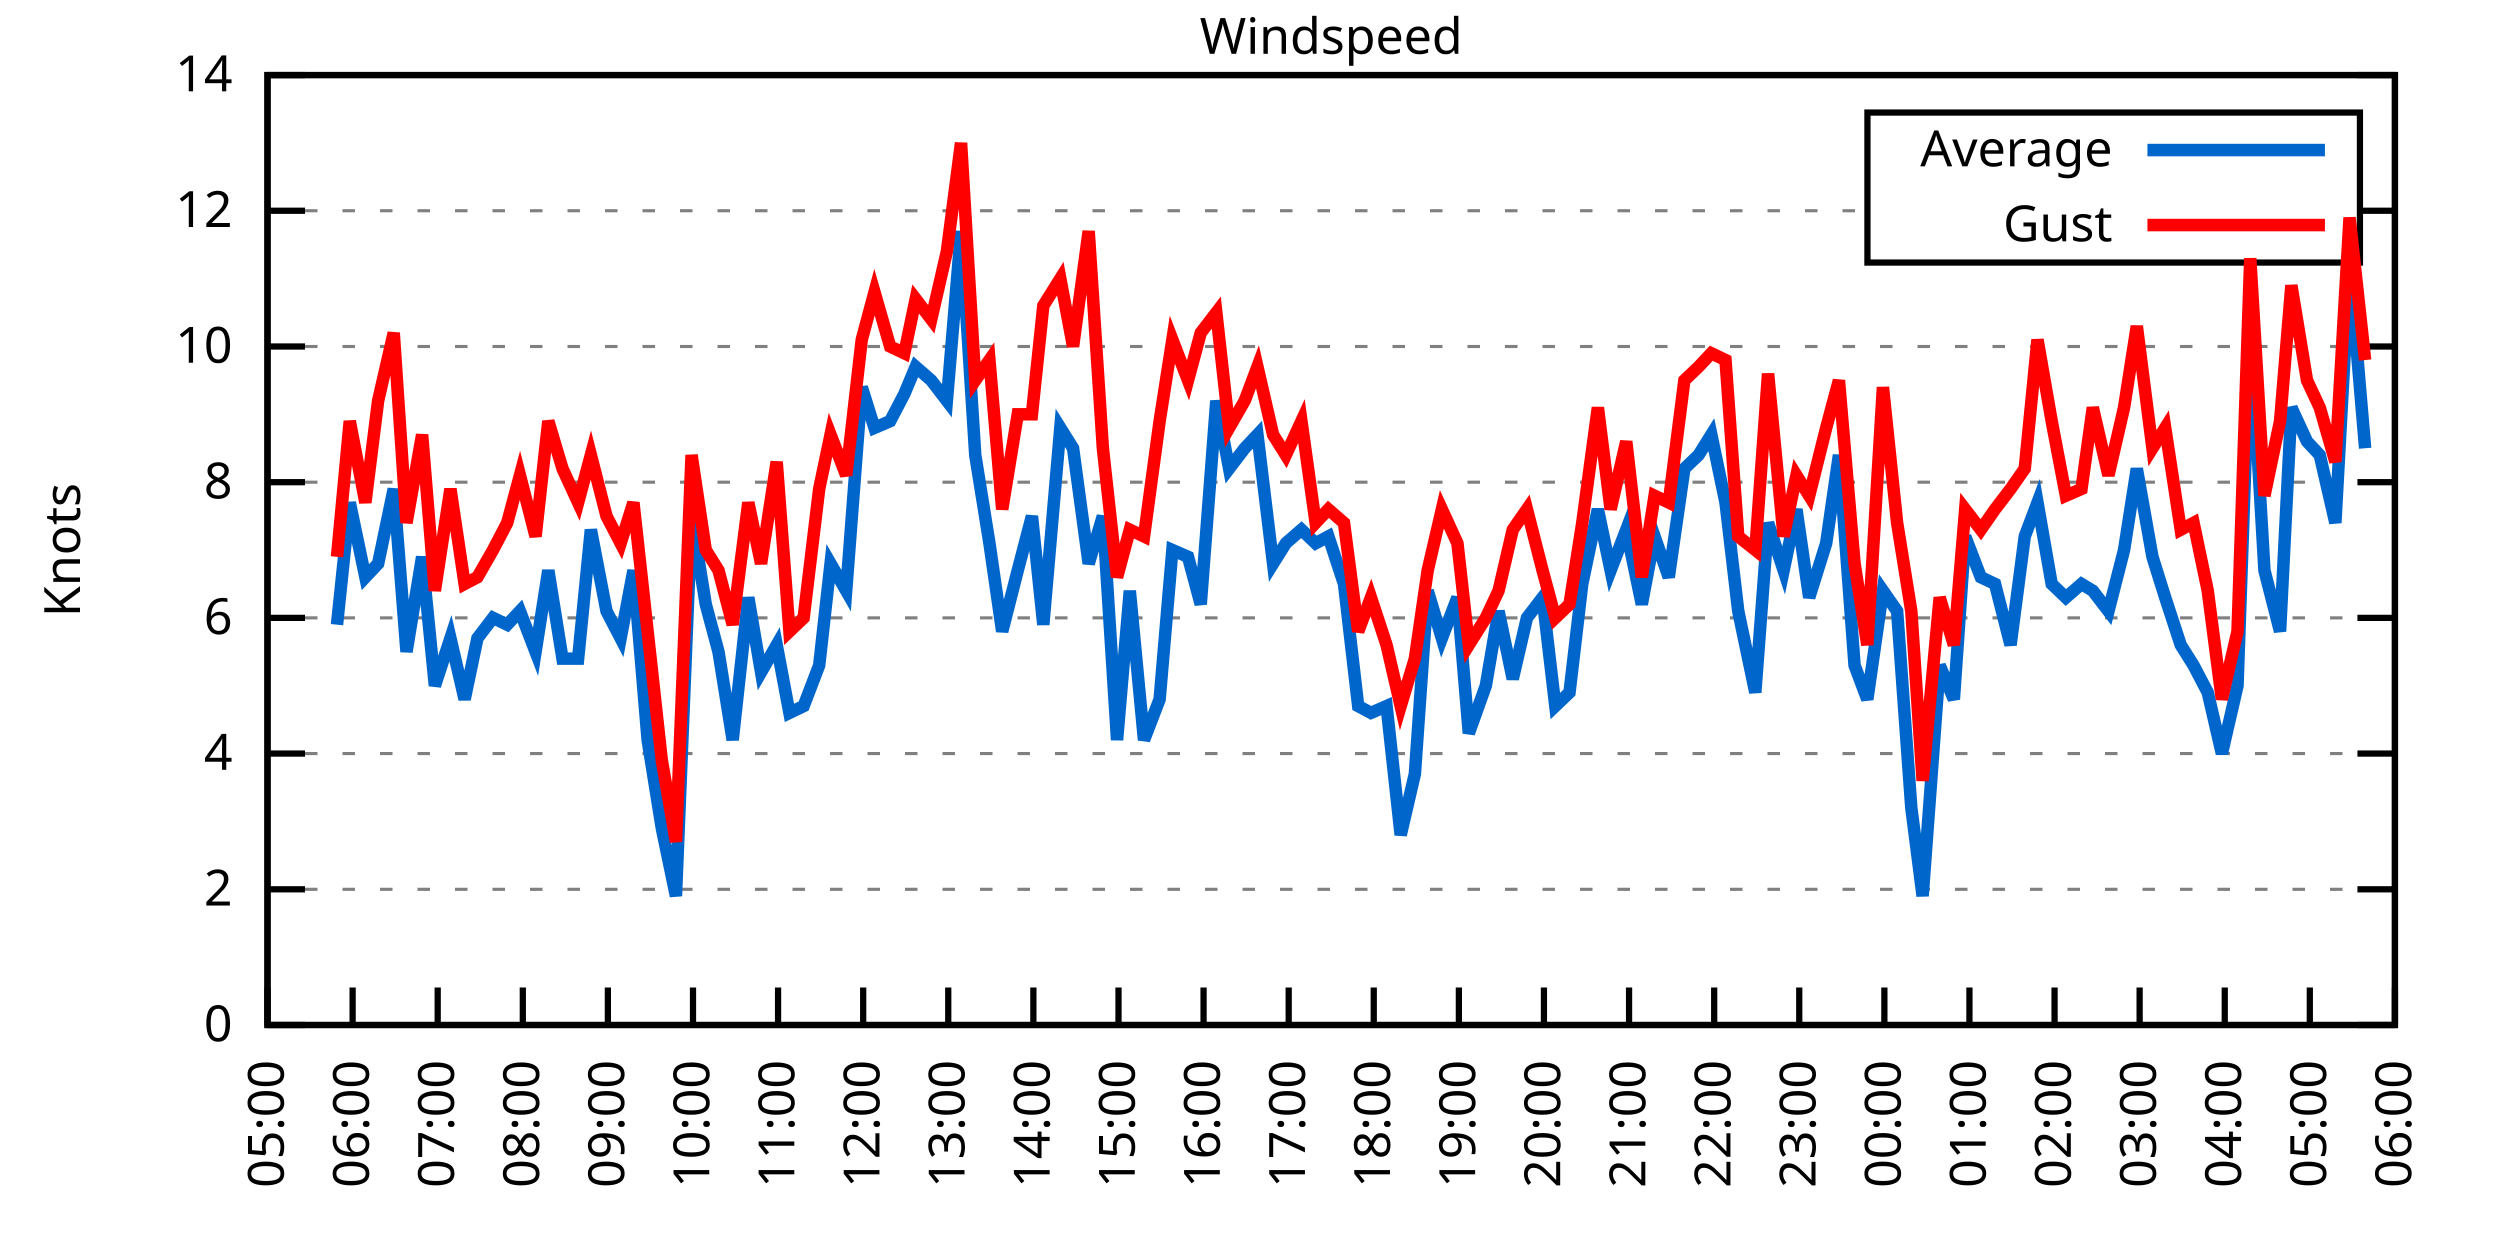
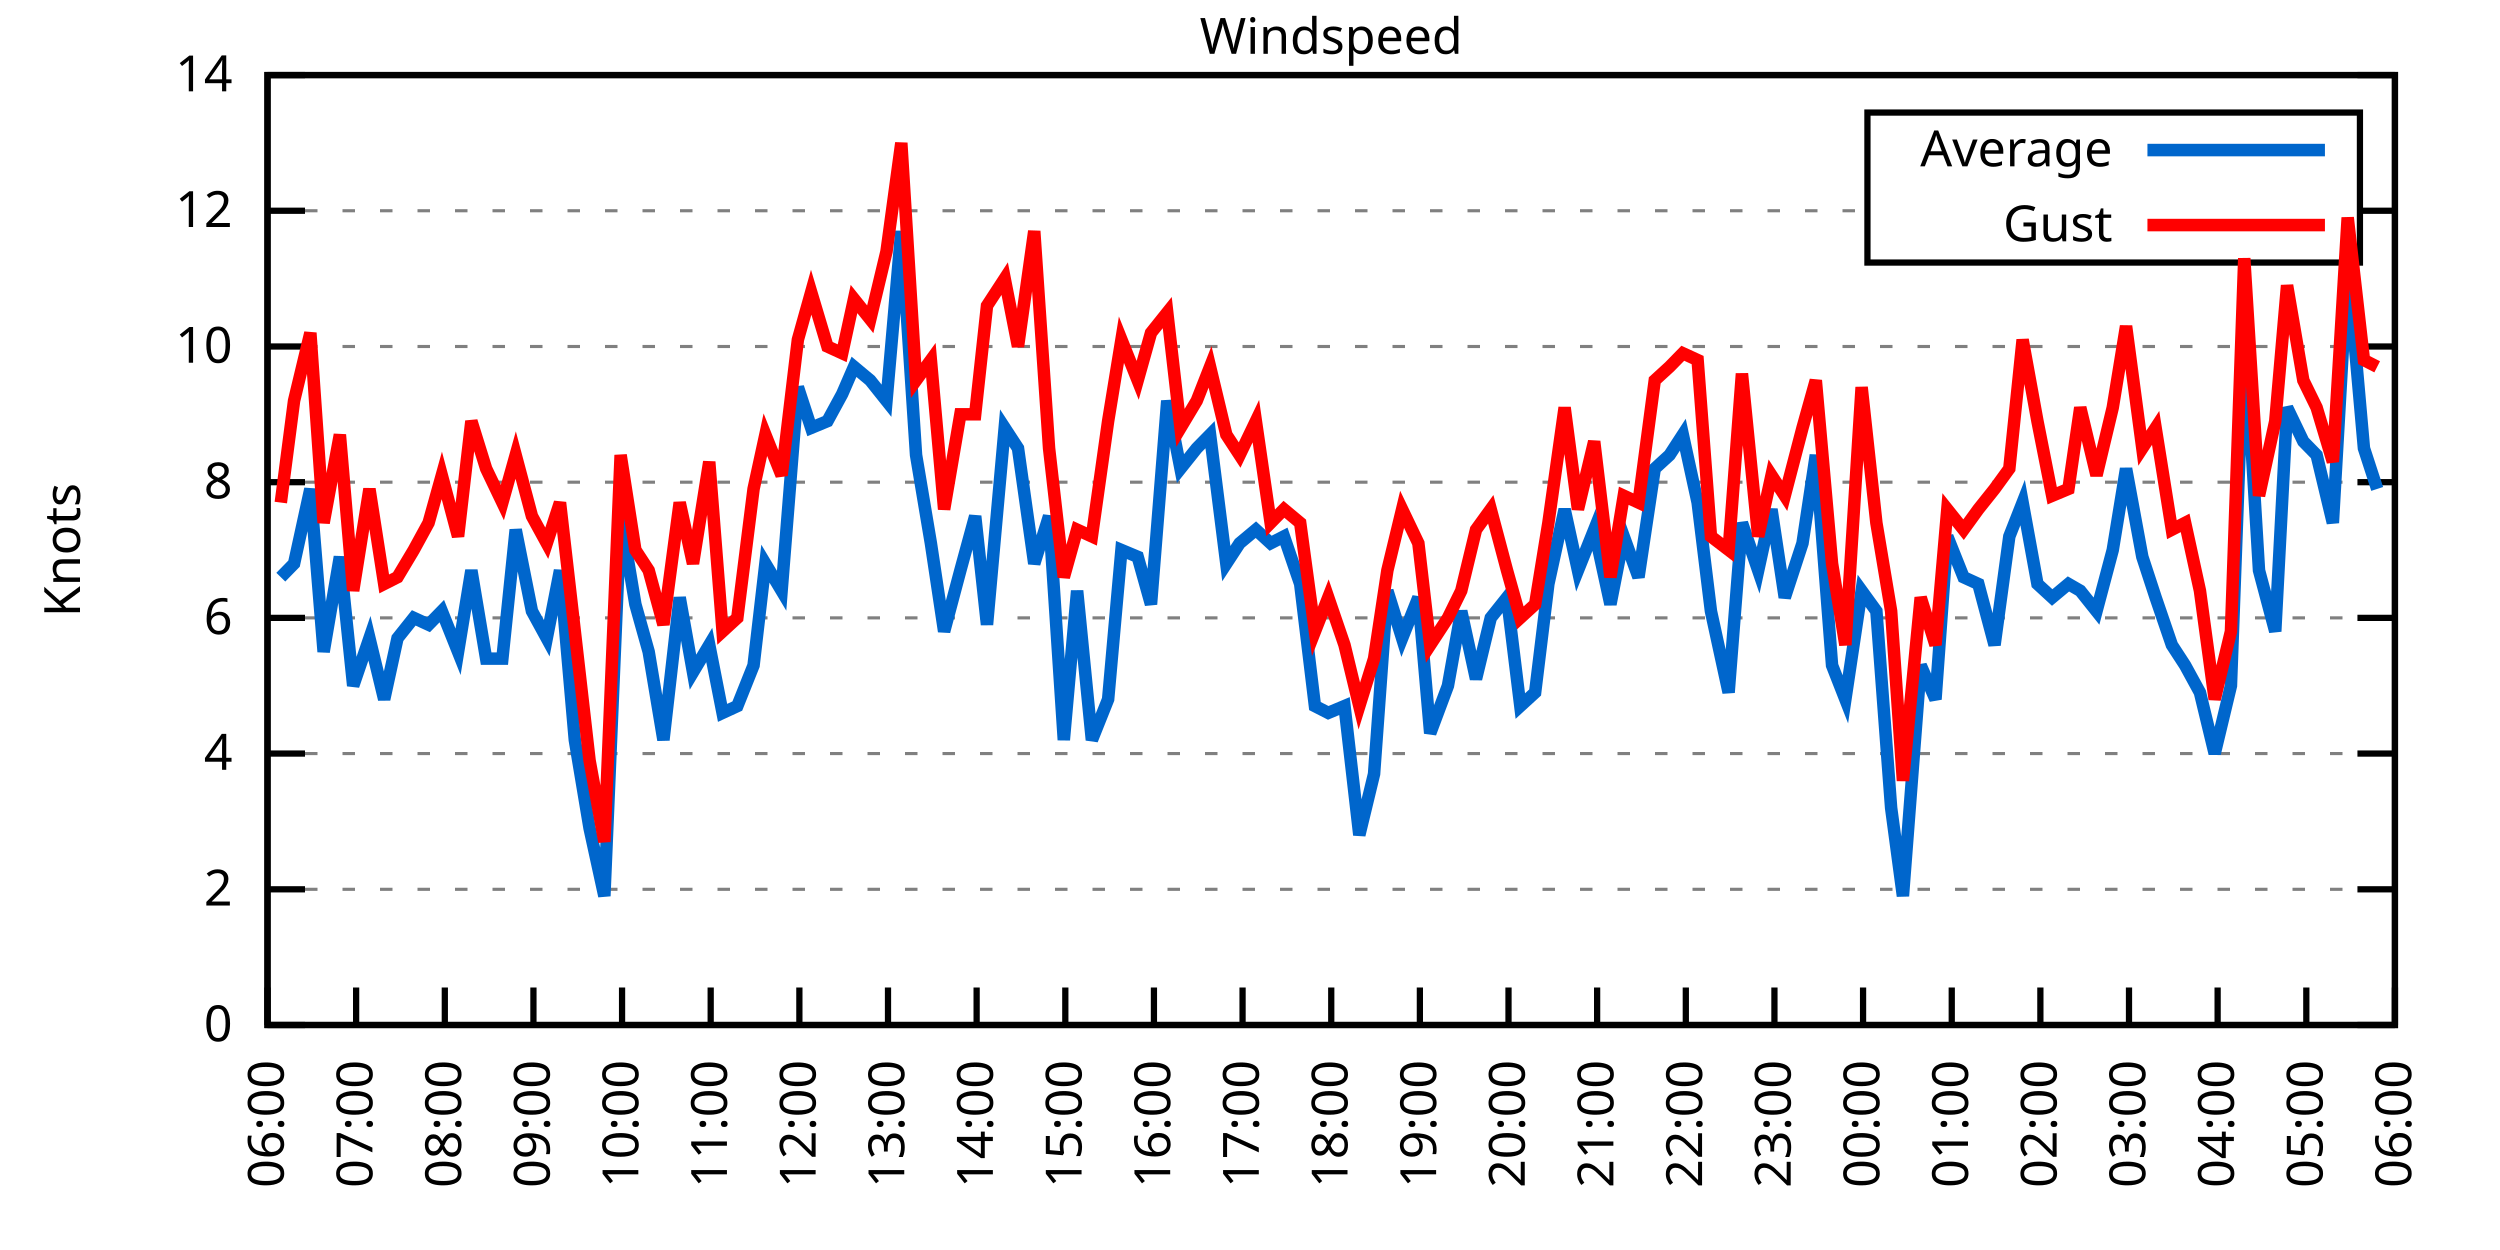
<svg xmlns="http://www.w3.org/2000/svg" xmlns:xlink="http://www.w3.org/1999/xlink" width="400" height="200" viewBox="0 0 400 200">
  <g id="gnuplot_canvas">
    <rect x="0" y="0" width="400" height="200" fill="none" />
    <defs>
      <circle id="gpDot" r="0.5" stroke-width="0.5" stroke="currentColor" />
      <path id="gpPt0" stroke-width="0.333" stroke="currentColor" d="M-1,0 h2 M0,-1 v2" />
      <path id="gpPt1" stroke-width="0.333" stroke="currentColor" d="M-1,-1 L1,1 M1,-1 L-1,1" />
      <path id="gpPt2" stroke-width="0.333" stroke="currentColor" d="M-1,0 L1,0 M0,-1 L0,1 M-1,-1 L1,1 M-1,1 L1,-1" />
      <rect id="gpPt3" stroke-width="0.333" stroke="currentColor" x="-1" y="-1" width="2" height="2" />
      <rect id="gpPt4" stroke-width="0.333" stroke="currentColor" fill="currentColor" x="-1" y="-1" width="2" height="2" />
      <circle id="gpPt5" stroke-width="0.333" stroke="currentColor" cx="0" cy="0" r="1" />
      <use xlink:href="#gpPt5" id="gpPt6" fill="currentColor" stroke="none" />
      <path id="gpPt7" stroke-width="0.333" stroke="currentColor" d="M0,-1.33 L-1.33,0.67 L1.33,0.67 z" />
      <use xlink:href="#gpPt7" id="gpPt8" fill="currentColor" stroke="none" />
      <use xlink:href="#gpPt7" id="gpPt9" stroke="currentColor" transform="rotate(180)" />
      <use xlink:href="#gpPt9" id="gpPt10" fill="currentColor" stroke="none" />
      <use xlink:href="#gpPt3" id="gpPt11" stroke="currentColor" transform="rotate(45)" />
      <use xlink:href="#gpPt11" id="gpPt12" fill="currentColor" stroke="none" />
      <path id="gpPt13" stroke-width="0.333" stroke="currentColor" d="M0,1.330 L1.265,0.411 L0.782,-1.067 L-0.782,-1.076 L-1.265,0.411 z" />
      <use xlink:href="#gpPt13" id="gpPt14" fill="currentColor" stroke="none" />
      <filter id="textbox" filterUnits="objectBoundingBox" x="0" y="0" height="1" width="1">
        <feFlood flood-color="white" flood-opacity="1" result="bgnd" />
        <feComposite in="SourceGraphic" in2="bgnd" operator="atop" />
      </filter>
      <filter id="greybox" filterUnits="objectBoundingBox" x="0" y="0" height="1" width="1">
        <feFlood flood-color="lightgrey" flood-opacity="1" result="grey" />
        <feComposite in="SourceGraphic" in2="grey" operator="atop" />
      </filter>
    </defs>
    <g fill="none" color="white" stroke="currentColor" stroke-width="1.00" stroke-linecap="butt" stroke-linejoin="miter">
</g>
    <g fill="none" color="black" stroke="currentColor" stroke-width="1.00" stroke-linecap="butt" stroke-linejoin="miter">
      <g stroke="none" shape-rendering="crispEdges">
        <polygon fill="rgb(255, 255, 255)" points="42.80,164.00 383.18,164.00 383.18,12.02 42.80,12.02 " />
      </g>
    </g>
    <g fill="none" color="black" stroke="currentColor" stroke-width="1.00" stroke-linecap="butt" stroke-linejoin="miter">
</g>
    <g fill="none" color="black" stroke="black" stroke-width="0.50" stroke-linecap="butt" stroke-linejoin="miter">
</g>
    <g fill="none" color="gray" stroke="currentColor" stroke-width="0.50" stroke-linecap="butt" stroke-linejoin="miter">
      <path stroke="gray" stroke-dasharray="2,4" class="gridline" d="M42.80,164.00 L383.19,164.00  " />
    </g>
    <g fill="none" color="gray" stroke="gray" stroke-width="1.00" stroke-linecap="butt" stroke-linejoin="miter">
</g>
    <g fill="none" color="black" stroke="currentColor" stroke-width="1.00" stroke-linecap="butt" stroke-linejoin="miter">
      <path stroke="black" d="M42.80,164.00 L48.80,164.00 M383.19,164.00 L377.19,164.00  " />
      <g transform="translate(37.20,166.60)" stroke="none" fill="black" font-family="Sans" font-size="8.00" text-anchor="end">
        <text>
          <tspan font-family="Sans"> 0</tspan>
        </text>
      </g>
    </g>
    <g fill="none" color="black" stroke="currentColor" stroke-width="1.00" stroke-linecap="butt" stroke-linejoin="miter">
</g>
    <g fill="none" color="black" stroke="black" stroke-width="0.50" stroke-linecap="butt" stroke-linejoin="miter">
</g>
    <g fill="none" color="gray" stroke="currentColor" stroke-width="0.50" stroke-linecap="butt" stroke-linejoin="miter">
      <path stroke="gray" stroke-dasharray="2,4" class="gridline" d="M42.80,142.29 L383.19,142.29  " />
    </g>
    <g fill="none" color="gray" stroke="gray" stroke-width="1.00" stroke-linecap="butt" stroke-linejoin="miter">
</g>
    <g fill="none" color="black" stroke="currentColor" stroke-width="1.00" stroke-linecap="butt" stroke-linejoin="miter">
      <path stroke="black" d="M42.80,142.29 L48.80,142.29 M383.19,142.29 L377.19,142.29  " />
      <g transform="translate(37.20,144.89)" stroke="none" fill="black" font-family="Sans" font-size="8.00" text-anchor="end">
        <text>
          <tspan font-family="Sans"> 2</tspan>
        </text>
      </g>
    </g>
    <g fill="none" color="black" stroke="currentColor" stroke-width="1.00" stroke-linecap="butt" stroke-linejoin="miter">
</g>
    <g fill="none" color="black" stroke="black" stroke-width="0.50" stroke-linecap="butt" stroke-linejoin="miter">
</g>
    <g fill="none" color="gray" stroke="currentColor" stroke-width="0.50" stroke-linecap="butt" stroke-linejoin="miter">
      <path stroke="gray" stroke-dasharray="2,4" class="gridline" d="M42.80,120.57 L383.19,120.57  " />
    </g>
    <g fill="none" color="gray" stroke="gray" stroke-width="1.00" stroke-linecap="butt" stroke-linejoin="miter">
</g>
    <g fill="none" color="black" stroke="currentColor" stroke-width="1.00" stroke-linecap="butt" stroke-linejoin="miter">
      <path stroke="black" d="M42.80,120.57 L48.80,120.57 M383.19,120.57 L377.19,120.57  " />
      <g transform="translate(37.20,123.17)" stroke="none" fill="black" font-family="Sans" font-size="8.00" text-anchor="end">
        <text>
          <tspan font-family="Sans"> 4</tspan>
        </text>
      </g>
    </g>
    <g fill="none" color="black" stroke="currentColor" stroke-width="1.00" stroke-linecap="butt" stroke-linejoin="miter">
</g>
    <g fill="none" color="black" stroke="black" stroke-width="0.50" stroke-linecap="butt" stroke-linejoin="miter">
</g>
    <g fill="none" color="gray" stroke="currentColor" stroke-width="0.50" stroke-linecap="butt" stroke-linejoin="miter">
      <path stroke="gray" stroke-dasharray="2,4" class="gridline" d="M42.80,98.86 L383.19,98.86  " />
    </g>
    <g fill="none" color="gray" stroke="gray" stroke-width="1.00" stroke-linecap="butt" stroke-linejoin="miter">
</g>
    <g fill="none" color="black" stroke="currentColor" stroke-width="1.00" stroke-linecap="butt" stroke-linejoin="miter">
      <path stroke="black" d="M42.80,98.86 L48.80,98.86 M383.19,98.86 L377.19,98.86  " />
      <g transform="translate(37.20,101.46)" stroke="none" fill="black" font-family="Sans" font-size="8.00" text-anchor="end">
        <text>
          <tspan font-family="Sans"> 6</tspan>
        </text>
      </g>
    </g>
    <g fill="none" color="black" stroke="currentColor" stroke-width="1.00" stroke-linecap="butt" stroke-linejoin="miter">
</g>
    <g fill="none" color="black" stroke="black" stroke-width="0.50" stroke-linecap="butt" stroke-linejoin="miter">
</g>
    <g fill="none" color="gray" stroke="currentColor" stroke-width="0.50" stroke-linecap="butt" stroke-linejoin="miter">
      <path stroke="gray" stroke-dasharray="2,4" class="gridline" d="M42.80,77.15 L383.19,77.15  " />
    </g>
    <g fill="none" color="gray" stroke="gray" stroke-width="1.00" stroke-linecap="butt" stroke-linejoin="miter">
</g>
    <g fill="none" color="black" stroke="currentColor" stroke-width="1.00" stroke-linecap="butt" stroke-linejoin="miter">
      <path stroke="black" d="M42.80,77.15 L48.80,77.15 M383.19,77.15 L377.19,77.15  " />
      <g transform="translate(37.20,79.75)" stroke="none" fill="black" font-family="Sans" font-size="8.00" text-anchor="end">
        <text>
          <tspan font-family="Sans"> 8</tspan>
        </text>
      </g>
    </g>
    <g fill="none" color="black" stroke="currentColor" stroke-width="1.00" stroke-linecap="butt" stroke-linejoin="miter">
</g>
    <g fill="none" color="black" stroke="black" stroke-width="0.50" stroke-linecap="butt" stroke-linejoin="miter">
</g>
    <g fill="none" color="gray" stroke="currentColor" stroke-width="0.50" stroke-linecap="butt" stroke-linejoin="miter">
      <path stroke="gray" stroke-dasharray="2,4" class="gridline" d="M42.80,55.44 L383.19,55.44  " />
    </g>
    <g fill="none" color="gray" stroke="gray" stroke-width="1.00" stroke-linecap="butt" stroke-linejoin="miter">
</g>
    <g fill="none" color="black" stroke="currentColor" stroke-width="1.00" stroke-linecap="butt" stroke-linejoin="miter">
      <path stroke="black" d="M42.80,55.44 L48.80,55.44 M383.19,55.44 L377.19,55.44  " />
      <g transform="translate(37.20,58.04)" stroke="none" fill="black" font-family="Sans" font-size="8.00" text-anchor="end">
        <text>
          <tspan font-family="Sans"> 10</tspan>
        </text>
      </g>
    </g>
    <g fill="none" color="black" stroke="currentColor" stroke-width="1.00" stroke-linecap="butt" stroke-linejoin="miter">
</g>
    <g fill="none" color="black" stroke="black" stroke-width="0.50" stroke-linecap="butt" stroke-linejoin="miter">
</g>
    <g fill="none" color="gray" stroke="currentColor" stroke-width="0.50" stroke-linecap="butt" stroke-linejoin="miter">
      <path stroke="gray" stroke-dasharray="2,4" class="gridline" d="M42.80,33.72 L298.79,33.72 M377.59,33.72 L383.19,33.72  " />
    </g>
    <g fill="none" color="gray" stroke="gray" stroke-width="1.00" stroke-linecap="butt" stroke-linejoin="miter">
</g>
    <g fill="none" color="black" stroke="currentColor" stroke-width="1.00" stroke-linecap="butt" stroke-linejoin="miter">
      <path stroke="black" d="M42.80,33.72 L48.80,33.72 M383.19,33.72 L377.19,33.72  " />
      <g transform="translate(37.20,36.32)" stroke="none" fill="black" font-family="Sans" font-size="8.00" text-anchor="end">
        <text>
          <tspan font-family="Sans"> 12</tspan>
        </text>
      </g>
    </g>
    <g fill="none" color="black" stroke="currentColor" stroke-width="1.00" stroke-linecap="butt" stroke-linejoin="miter">
</g>
    <g fill="none" color="black" stroke="black" stroke-width="0.50" stroke-linecap="butt" stroke-linejoin="miter">
</g>
    <g fill="none" color="gray" stroke="currentColor" stroke-width="0.50" stroke-linecap="butt" stroke-linejoin="miter">
      <path stroke="gray" stroke-dasharray="2,4" class="gridline" d="M42.80,12.01 L383.19,12.01  " />
    </g>
    <g fill="none" color="gray" stroke="gray" stroke-width="1.00" stroke-linecap="butt" stroke-linejoin="miter">
</g>
    <g fill="none" color="black" stroke="currentColor" stroke-width="1.00" stroke-linecap="butt" stroke-linejoin="miter">
      <path stroke="black" d="M42.80,12.01 L48.80,12.01 M383.19,12.01 L377.19,12.01  " />
      <g transform="translate(37.20,14.61)" stroke="none" fill="black" font-family="Sans" font-size="8.00" text-anchor="end">
        <text>
          <tspan font-family="Sans"> 14</tspan>
        </text>
      </g>
    </g>
    <g fill="none" color="black" stroke="currentColor" stroke-width="1.00" stroke-linecap="butt" stroke-linejoin="miter">
      <path stroke="black" d="M42.80,164.00 L42.80,158.00  " />
      <g transform="translate(45.40,169.60) rotate(270.00)" stroke="none" fill="black" font-family="Sans" font-size="8.00" text-anchor="end">
        <text>
-           <tspan font-family="Sans">05:00</tspan>
-         </text>
-       </g>
-     </g>
-     <g fill="none" color="black" stroke="currentColor" stroke-width="1.00" stroke-linecap="butt" stroke-linejoin="miter">
-       <path stroke="black" d="M56.42,164.00 L56.42,158.00  " />
-       <g transform="translate(59.02,169.60) rotate(270.00)" stroke="none" fill="black" font-family="Sans" font-size="8.00" text-anchor="end">
-         <text>
          <tspan font-family="Sans">06:00</tspan>
        </text>
      </g>
    </g>
    <g fill="none" color="black" stroke="currentColor" stroke-width="1.00" stroke-linecap="butt" stroke-linejoin="miter">
-       <path stroke="black" d="M70.03,164.00 L70.03,158.00  " />
-       <g transform="translate(72.63,169.60) rotate(270.00)" stroke="none" fill="black" font-family="Sans" font-size="8.00" text-anchor="end">
+       <path stroke="black" d="M56.98,164.00 L56.98,158.00  " />
+       <g transform="translate(59.58,169.60) rotate(270.00)" stroke="none" fill="black" font-family="Sans" font-size="8.00" text-anchor="end">
        <text>
          <tspan font-family="Sans">07:00</tspan>
        </text>
      </g>
    </g>
    <g fill="none" color="black" stroke="currentColor" stroke-width="1.00" stroke-linecap="butt" stroke-linejoin="miter">
-       <path stroke="black" d="M83.65,164.00 L83.65,158.00  " />
-       <g transform="translate(86.25,169.60) rotate(270.00)" stroke="none" fill="black" font-family="Sans" font-size="8.00" text-anchor="end">
+       <path stroke="black" d="M71.17,164.00 L71.17,158.00  " />
+       <g transform="translate(73.77,169.60) rotate(270.00)" stroke="none" fill="black" font-family="Sans" font-size="8.00" text-anchor="end">
        <text>
          <tspan font-family="Sans">08:00</tspan>
        </text>
      </g>
    </g>
    <g fill="none" color="black" stroke="currentColor" stroke-width="1.00" stroke-linecap="butt" stroke-linejoin="miter">
-       <path stroke="black" d="M97.26,164.00 L97.26,158.00  " />
-       <g transform="translate(99.86,169.60) rotate(270.00)" stroke="none" fill="black" font-family="Sans" font-size="8.00" text-anchor="end">
+       <path stroke="black" d="M85.35,164.00 L85.35,158.00  " />
+       <g transform="translate(87.95,169.60) rotate(270.00)" stroke="none" fill="black" font-family="Sans" font-size="8.00" text-anchor="end">
        <text>
          <tspan font-family="Sans">09:00</tspan>
        </text>
      </g>
    </g>
    <g fill="none" color="black" stroke="currentColor" stroke-width="1.00" stroke-linecap="butt" stroke-linejoin="miter">
-       <path stroke="black" d="M110.88,164.00 L110.88,158.00  " />
-       <g transform="translate(113.48,169.60) rotate(270.00)" stroke="none" fill="black" font-family="Sans" font-size="8.00" text-anchor="end">
+       <path stroke="black" d="M99.53,164.00 L99.53,158.00  " />
+       <g transform="translate(102.13,169.60) rotate(270.00)" stroke="none" fill="black" font-family="Sans" font-size="8.00" text-anchor="end">
        <text>
          <tspan font-family="Sans">10:00</tspan>
        </text>
      </g>
    </g>
    <g fill="none" color="black" stroke="currentColor" stroke-width="1.00" stroke-linecap="butt" stroke-linejoin="miter">
-       <path stroke="black" d="M124.49,164.00 L124.49,158.00  " />
-       <g transform="translate(127.09,169.60) rotate(270.00)" stroke="none" fill="black" font-family="Sans" font-size="8.00" text-anchor="end">
+       <path stroke="black" d="M113.71,164.00 L113.71,158.00  " />
+       <g transform="translate(116.31,169.60) rotate(270.00)" stroke="none" fill="black" font-family="Sans" font-size="8.00" text-anchor="end">
        <text>
          <tspan font-family="Sans">11:00</tspan>
        </text>
      </g>
    </g>
    <g fill="none" color="black" stroke="currentColor" stroke-width="1.00" stroke-linecap="butt" stroke-linejoin="miter">
-       <path stroke="black" d="M138.11,164.00 L138.11,158.00  " />
-       <g transform="translate(140.71,169.60) rotate(270.00)" stroke="none" fill="black" font-family="Sans" font-size="8.00" text-anchor="end">
+       <path stroke="black" d="M127.90,164.00 L127.90,158.00  " />
+       <g transform="translate(130.50,169.60) rotate(270.00)" stroke="none" fill="black" font-family="Sans" font-size="8.00" text-anchor="end">
        <text>
          <tspan font-family="Sans">12:00</tspan>
        </text>
      </g>
    </g>
    <g fill="none" color="black" stroke="currentColor" stroke-width="1.00" stroke-linecap="butt" stroke-linejoin="miter">
-       <path stroke="black" d="M151.72,164.00 L151.72,158.00  " />
-       <g transform="translate(154.32,169.60) rotate(270.00)" stroke="none" fill="black" font-family="Sans" font-size="8.00" text-anchor="end">
+       <path stroke="black" d="M142.08,164.00 L142.08,158.00  " />
+       <g transform="translate(144.68,169.60) rotate(270.00)" stroke="none" fill="black" font-family="Sans" font-size="8.00" text-anchor="end">
        <text>
          <tspan font-family="Sans">13:00</tspan>
        </text>
      </g>
    </g>
    <g fill="none" color="black" stroke="currentColor" stroke-width="1.00" stroke-linecap="butt" stroke-linejoin="miter">
-       <path stroke="black" d="M165.34,164.00 L165.34,158.00  " />
-       <g transform="translate(167.94,169.60) rotate(270.00)" stroke="none" fill="black" font-family="Sans" font-size="8.00" text-anchor="end">
+       <path stroke="black" d="M156.26,164.00 L156.26,158.00  " />
+       <g transform="translate(158.86,169.60) rotate(270.00)" stroke="none" fill="black" font-family="Sans" font-size="8.00" text-anchor="end">
        <text>
          <tspan font-family="Sans">14:00</tspan>
        </text>
      </g>
    </g>
    <g fill="none" color="black" stroke="currentColor" stroke-width="1.00" stroke-linecap="butt" stroke-linejoin="miter">
-       <path stroke="black" d="M178.96,164.00 L178.96,158.00  " />
-       <g transform="translate(181.56,169.60) rotate(270.00)" stroke="none" fill="black" font-family="Sans" font-size="8.00" text-anchor="end">
+       <path stroke="black" d="M170.45,164.00 L170.45,158.00  " />
+       <g transform="translate(173.05,169.60) rotate(270.00)" stroke="none" fill="black" font-family="Sans" font-size="8.00" text-anchor="end">
        <text>
          <tspan font-family="Sans">15:00</tspan>
        </text>
      </g>
    </g>
    <g fill="none" color="black" stroke="currentColor" stroke-width="1.00" stroke-linecap="butt" stroke-linejoin="miter">
-       <path stroke="black" d="M192.57,164.00 L192.57,158.00  " />
-       <g transform="translate(195.17,169.60) rotate(270.00)" stroke="none" fill="black" font-family="Sans" font-size="8.00" text-anchor="end">
+       <path stroke="black" d="M184.63,164.00 L184.63,158.00  " />
+       <g transform="translate(187.23,169.60) rotate(270.00)" stroke="none" fill="black" font-family="Sans" font-size="8.00" text-anchor="end">
        <text>
          <tspan font-family="Sans">16:00</tspan>
        </text>
      </g>
    </g>
    <g fill="none" color="black" stroke="currentColor" stroke-width="1.00" stroke-linecap="butt" stroke-linejoin="miter">
-       <path stroke="black" d="M206.19,164.00 L206.19,158.00  " />
-       <g transform="translate(208.79,169.60) rotate(270.00)" stroke="none" fill="black" font-family="Sans" font-size="8.00" text-anchor="end">
+       <path stroke="black" d="M198.81,164.00 L198.81,158.00  " />
+       <g transform="translate(201.41,169.60) rotate(270.00)" stroke="none" fill="black" font-family="Sans" font-size="8.00" text-anchor="end">
        <text>
          <tspan font-family="Sans">17:00</tspan>
        </text>
      </g>
    </g>
    <g fill="none" color="black" stroke="currentColor" stroke-width="1.00" stroke-linecap="butt" stroke-linejoin="miter">
-       <path stroke="black" d="M219.80,164.00 L219.80,158.00  " />
-       <g transform="translate(222.40,169.60) rotate(270.00)" stroke="none" fill="black" font-family="Sans" font-size="8.00" text-anchor="end">
+       <path stroke="black" d="M213.00,164.00 L213.00,158.00  " />
+       <g transform="translate(215.60,169.60) rotate(270.00)" stroke="none" fill="black" font-family="Sans" font-size="8.00" text-anchor="end">
        <text>
          <tspan font-family="Sans">18:00</tspan>
        </text>
      </g>
    </g>
    <g fill="none" color="black" stroke="currentColor" stroke-width="1.00" stroke-linecap="butt" stroke-linejoin="miter">
-       <path stroke="black" d="M233.42,164.00 L233.42,158.00  " />
-       <g transform="translate(236.02,169.60) rotate(270.00)" stroke="none" fill="black" font-family="Sans" font-size="8.00" text-anchor="end">
+       <path stroke="black" d="M227.18,164.00 L227.18,158.00  " />
+       <g transform="translate(229.78,169.60) rotate(270.00)" stroke="none" fill="black" font-family="Sans" font-size="8.00" text-anchor="end">
        <text>
          <tspan font-family="Sans">19:00</tspan>
        </text>
      </g>
    </g>
    <g fill="none" color="black" stroke="currentColor" stroke-width="1.00" stroke-linecap="butt" stroke-linejoin="miter">
-       <path stroke="black" d="M247.03,164.00 L247.03,158.00  " />
-       <g transform="translate(249.63,169.60) rotate(270.00)" stroke="none" fill="black" font-family="Sans" font-size="8.00" text-anchor="end">
+       <path stroke="black" d="M241.36,164.00 L241.36,158.00  " />
+       <g transform="translate(243.96,169.60) rotate(270.00)" stroke="none" fill="black" font-family="Sans" font-size="8.00" text-anchor="end">
        <text>
          <tspan font-family="Sans">20:00</tspan>
        </text>
      </g>
    </g>
    <g fill="none" color="black" stroke="currentColor" stroke-width="1.00" stroke-linecap="butt" stroke-linejoin="miter">
-       <path stroke="black" d="M260.65,164.00 L260.65,158.00  " />
-       <g transform="translate(263.25,169.60) rotate(270.00)" stroke="none" fill="black" font-family="Sans" font-size="8.00" text-anchor="end">
+       <path stroke="black" d="M255.54,164.00 L255.54,158.00  " />
+       <g transform="translate(258.14,169.60) rotate(270.00)" stroke="none" fill="black" font-family="Sans" font-size="8.00" text-anchor="end">
        <text>
          <tspan font-family="Sans">21:00</tspan>
        </text>
      </g>
    </g>
    <g fill="none" color="black" stroke="currentColor" stroke-width="1.00" stroke-linecap="butt" stroke-linejoin="miter">
-       <path stroke="black" d="M274.27,164.00 L274.27,158.00  " />
-       <g transform="translate(276.87,169.60) rotate(270.00)" stroke="none" fill="black" font-family="Sans" font-size="8.00" text-anchor="end">
+       <path stroke="black" d="M269.73,164.00 L269.73,158.00  " />
+       <g transform="translate(272.33,169.60) rotate(270.00)" stroke="none" fill="black" font-family="Sans" font-size="8.00" text-anchor="end">
        <text>
          <tspan font-family="Sans">22:00</tspan>
        </text>
      </g>
    </g>
    <g fill="none" color="black" stroke="currentColor" stroke-width="1.00" stroke-linecap="butt" stroke-linejoin="miter">
-       <path stroke="black" d="M287.88,164.00 L287.88,158.00  " />
-       <g transform="translate(290.48,169.60) rotate(270.00)" stroke="none" fill="black" font-family="Sans" font-size="8.00" text-anchor="end">
+       <path stroke="black" d="M283.91,164.00 L283.91,158.00  " />
+       <g transform="translate(286.51,169.60) rotate(270.00)" stroke="none" fill="black" font-family="Sans" font-size="8.00" text-anchor="end">
        <text>
          <tspan font-family="Sans">23:00</tspan>
        </text>
      </g>
    </g>
    <g fill="none" color="black" stroke="currentColor" stroke-width="1.00" stroke-linecap="butt" stroke-linejoin="miter">
-       <path stroke="black" d="M301.50,164.00 L301.50,158.00  " />
-       <g transform="translate(304.10,169.60) rotate(270.00)" stroke="none" fill="black" font-family="Sans" font-size="8.00" text-anchor="end">
+       <path stroke="black" d="M298.09,164.00 L298.09,158.00  " />
+       <g transform="translate(300.69,169.60) rotate(270.00)" stroke="none" fill="black" font-family="Sans" font-size="8.00" text-anchor="end">
        <text>
          <tspan font-family="Sans">00:00</tspan>
        </text>
      </g>
    </g>
    <g fill="none" color="black" stroke="currentColor" stroke-width="1.00" stroke-linecap="butt" stroke-linejoin="miter">
-       <path stroke="black" d="M315.11,164.00 L315.11,158.00  " />
-       <g transform="translate(317.71,169.60) rotate(270.00)" stroke="none" fill="black" font-family="Sans" font-size="8.00" text-anchor="end">
+       <path stroke="black" d="M312.28,164.00 L312.28,158.00  " />
+       <g transform="translate(314.88,169.60) rotate(270.00)" stroke="none" fill="black" font-family="Sans" font-size="8.00" text-anchor="end">
        <text>
          <tspan font-family="Sans">01:00</tspan>
        </text>
      </g>
    </g>
    <g fill="none" color="black" stroke="currentColor" stroke-width="1.00" stroke-linecap="butt" stroke-linejoin="miter">
-       <path stroke="black" d="M328.73,164.00 L328.73,158.00  " />
-       <g transform="translate(331.33,169.60) rotate(270.00)" stroke="none" fill="black" font-family="Sans" font-size="8.00" text-anchor="end">
+       <path stroke="black" d="M326.46,164.00 L326.46,158.00  " />
+       <g transform="translate(329.06,169.60) rotate(270.00)" stroke="none" fill="black" font-family="Sans" font-size="8.00" text-anchor="end">
        <text>
          <tspan font-family="Sans">02:00</tspan>
        </text>
      </g>
    </g>
    <g fill="none" color="black" stroke="currentColor" stroke-width="1.00" stroke-linecap="butt" stroke-linejoin="miter">
-       <path stroke="black" d="M342.34,164.00 L342.34,158.00  " />
-       <g transform="translate(344.94,169.60) rotate(270.00)" stroke="none" fill="black" font-family="Sans" font-size="8.00" text-anchor="end">
+       <path stroke="black" d="M340.64,164.00 L340.64,158.00  " />
+       <g transform="translate(343.24,169.60) rotate(270.00)" stroke="none" fill="black" font-family="Sans" font-size="8.00" text-anchor="end">
        <text>
          <tspan font-family="Sans">03:00</tspan>
        </text>
      </g>
    </g>
    <g fill="none" color="black" stroke="currentColor" stroke-width="1.00" stroke-linecap="butt" stroke-linejoin="miter">
-       <path stroke="black" d="M355.96,164.00 L355.96,158.00  " />
-       <g transform="translate(358.56,169.60) rotate(270.00)" stroke="none" fill="black" font-family="Sans" font-size="8.00" text-anchor="end">
+       <path stroke="black" d="M354.82,164.00 L354.82,158.00  " />
+       <g transform="translate(357.42,169.60) rotate(270.00)" stroke="none" fill="black" font-family="Sans" font-size="8.00" text-anchor="end">
        <text>
          <tspan font-family="Sans">04:00</tspan>
        </text>
      </g>
    </g>
    <g fill="none" color="black" stroke="currentColor" stroke-width="1.00" stroke-linecap="butt" stroke-linejoin="miter">
-       <path stroke="black" d="M369.57,164.00 L369.57,158.00  " />
-       <g transform="translate(372.17,169.60) rotate(270.00)" stroke="none" fill="black" font-family="Sans" font-size="8.00" text-anchor="end">
+       <path stroke="black" d="M369.01,164.00 L369.01,158.00  " />
+       <g transform="translate(371.61,169.60) rotate(270.00)" stroke="none" fill="black" font-family="Sans" font-size="8.00" text-anchor="end">
        <text>
          <tspan font-family="Sans">05:00</tspan>
        </text>
      </g>
    </g>
    <g fill="none" color="black" stroke="currentColor" stroke-width="1.00" stroke-linecap="butt" stroke-linejoin="miter">
      <path stroke="black" d="M383.19,164.00 L383.19,158.00  " />
      <g transform="translate(385.79,169.60) rotate(270.00)" stroke="none" fill="black" font-family="Sans" font-size="8.00" text-anchor="end">
        <text>
          <tspan font-family="Sans">06:00</tspan>
        </text>
      </g>
    </g>
    <g fill="none" color="black" stroke="currentColor" stroke-width="1.00" stroke-linecap="butt" stroke-linejoin="miter">
</g>
    <g fill="none" color="black" stroke="currentColor" stroke-width="1.00" stroke-linecap="butt" stroke-linejoin="miter">
      <path stroke="black" d="M42.80,12.01 L42.80,164.00 L383.19,164.00 L383.19,12.01 L42.80,12.01 Z  " />
    </g>
    <g fill="none" color="black" stroke="currentColor" stroke-width="1.00" stroke-linecap="butt" stroke-linejoin="miter">
</g>
    <g fill="none" color="black" stroke="currentColor" stroke-width="1.00" stroke-linecap="butt" stroke-linejoin="miter">
      <path stroke="black" d="M298.79,42.01 L298.79,18.01 L377.59,18.01 L377.59,42.01 L298.79,42.01 Z  " />
    </g>
    <g id="Windspeed_plot_1">
      <g fill="none" color="white" stroke="black" stroke-width="2.00" stroke-linecap="butt" stroke-linejoin="miter">
</g>
      <g fill="none" color="black" stroke="currentColor" stroke-width="2.00" stroke-linecap="butt" stroke-linejoin="miter">
        <g transform="translate(337.99,26.61)" stroke="none" fill="black" font-family="Sans" font-size="8.00" text-anchor="end">
          <text>
            <tspan font-family="Sans">Average</tspan>
          </text>
        </g>
      </g>
      <g fill="none" color="black" stroke="currentColor" stroke-width="2.00" stroke-linecap="butt" stroke-linejoin="miter">
-         <path stroke="rgb(  0, 102, 204)" d="M343.59,24.01 L371.99,24.01 M53.92,99.95 L55.96,80.41 L58.46,92.35 L60.50,90.18 L63.00,78.23 L65.04,104.29   L67.54,89.09 L69.58,109.72 L72.07,102.12 L74.34,111.89 L76.39,102.12 L78.88,98.86 L81.15,99.95 L83.19,97.78   L85.69,104.29 L87.73,91.26 L90.00,105.38 L92.50,105.38 L94.54,84.75 L97.04,97.78 L99.30,102.12 L101.35,91.26   L103.62,118.40 L105.89,132.52 L108.15,143.37 L110.65,82.58 L112.92,96.69 L114.96,104.29 L117.23,118.40 L119.73,95.60   L121.77,107.55 L124.27,103.20 L126.31,114.06 L128.58,112.97 L131.07,106.46 L132.89,90.18 L135.39,94.52 L137.88,61.95   L139.92,68.46 L142.42,67.38 L144.69,63.04 L146.51,58.69 L149.00,60.86 L151.50,64.12 L153.77,36.98 L156.04,72.81   L158.31,86.92 L160.35,101.03 L162.84,91.26 L165.11,82.58 L166.93,99.95 L169.65,68.46 L171.69,71.72 L174.19,90.18   L176.46,82.58 L178.73,118.40 L180.77,94.52 L183.04,118.40 L185.54,111.89 L187.58,88.00 L190.08,89.09 L192.12,96.69   L194.61,64.12 L196.66,74.98 L199.15,71.72 L201.19,69.55 L203.69,90.18 L205.73,86.92 L208.23,84.75 L210.50,86.92   L212.54,85.83 L215.04,93.43 L217.31,112.97 L219.35,114.06 L221.85,112.97 L224.11,133.60 L226.38,123.83 L228.43,94.52   L230.70,102.12 L233.19,95.60 L235.01,117.32 L237.73,109.72 L239.77,97.78 L242.04,108.63 L244.31,98.86 L246.81,95.60   L248.85,112.97 L251.12,110.80 L253.16,93.43 L255.66,81.49 L257.70,91.26 L260.20,84.75 L262.69,96.69 L264.73,85.83   L267.00,92.35 L269.50,74.98 L271.77,72.81 L273.81,69.55 L276.08,80.41 L278.12,97.78 L280.85,110.80 L282.89,83.66   L285.38,91.26 L287.43,81.49 L289.47,95.60 L292.19,86.92 L294.23,72.81 L296.73,106.46 L298.77,111.89 L301.27,94.52   L303.54,97.78 L305.81,129.26 L307.62,143.37 L310.35,106.46 L312.62,111.89 L314.43,85.83 L316.93,92.35 L319.20,93.43   L321.69,103.20 L323.96,85.83 L326.00,80.41 L328.27,93.43 L330.54,95.60 L333.04,93.43 L334.85,94.52 L337.35,97.78   L339.85,88.00 L341.89,74.98 L344.39,89.09 L346.43,95.60 L348.92,103.20 L350.97,106.46 L353.24,110.80 L355.50,120.57   L358.00,109.72 L360.04,52.18 L362.31,91.26 L364.81,101.03 L366.62,65.21 L369.12,70.63 L371.16,72.81 L373.66,83.66   L375.93,42.41 L378.42,71.72  " />
+         <path stroke="rgb(  0, 102, 204)" d="M343.59,24.01 L371.99,24.01 M44.93,92.35 L47.05,90.18 L49.66,78.23 L51.78,104.29 L54.38,89.09 L56.51,109.72   L59.11,102.12 L61.47,111.89 L63.60,102.12 L66.20,98.86 L68.57,99.95 L70.69,97.78 L73.29,104.29 L75.42,91.26   L77.78,105.38 L80.38,105.38 L82.51,84.75 L85.11,97.78 L87.48,102.12 L89.60,91.26 L91.97,118.40 L94.33,132.52   L96.70,143.37 L99.30,82.58 L101.66,96.69 L103.79,104.29 L106.15,118.40 L108.75,95.60 L110.88,107.55 L113.48,103.20   L115.61,114.06 L117.97,112.97 L120.57,106.46 L122.46,90.18 L125.06,94.52 L127.66,61.95 L129.79,68.46 L132.39,67.38   L134.75,63.04 L136.64,58.69 L139.24,60.86 L141.84,64.12 L144.21,36.98 L146.57,72.81 L148.94,86.92 L151.06,101.03   L153.66,91.26 L156.03,82.58 L157.92,99.95 L160.75,68.46 L162.88,71.72 L165.48,90.18 L167.85,82.58 L170.21,118.40   L172.34,94.52 L174.70,118.40 L177.30,111.89 L179.43,88.00 L182.03,89.09 L184.16,96.69 L186.76,64.12 L188.88,74.98   L191.48,71.72 L193.61,69.55 L196.21,90.18 L198.34,86.92 L200.94,84.75 L203.30,86.92 L205.43,85.83 L208.03,93.43   L210.39,112.97 L212.52,114.06 L215.12,112.97 L217.49,133.60 L219.85,123.83 L221.98,94.52 L224.34,102.12 L226.94,95.60   L228.83,117.32 L231.67,109.72 L233.80,97.78 L236.16,108.63 L238.52,98.86 L241.12,95.60 L243.25,112.97 L245.62,110.80   L247.74,93.43 L250.34,81.49 L252.47,91.26 L255.07,84.75 L257.67,96.69 L259.80,85.83 L262.16,92.35 L264.76,74.98   L267.13,72.81 L269.25,69.55 L271.62,80.41 L273.75,97.78 L276.58,110.80 L278.71,83.66 L281.31,91.26 L283.44,81.49   L285.56,95.60 L288.40,86.92 L290.53,72.81 L293.13,106.46 L295.26,111.89 L297.86,94.52 L300.22,97.78 L302.58,129.26   L304.47,143.37 L307.31,106.46 L309.68,111.89 L311.57,85.83 L314.17,92.35 L316.53,93.43 L319.13,103.20 L321.49,85.83   L323.62,80.41 L325.99,93.43 L328.35,95.60 L330.95,93.43 L332.84,94.52 L335.44,97.78 L338.04,88.00 L340.17,74.98   L342.77,89.09 L344.90,95.60 L347.50,103.20 L349.62,106.46 L351.99,110.80 L354.35,120.57 L356.95,109.72 L359.08,52.18   L361.44,91.26 L364.04,101.03 L365.93,65.21 L368.53,70.63 L370.66,72.81 L373.26,83.66 L375.63,42.41 L378.23,71.72   L380.35,78.23  " />
      </g>
    </g>
    <g id="Windspeed_plot_2">
      <g fill="none" color="black" stroke="currentColor" stroke-width="2.00" stroke-linecap="butt" stroke-linejoin="miter">
        <g transform="translate(337.99,38.61)" stroke="none" fill="black" font-family="Sans" font-size="8.00" text-anchor="end">
          <text>
            <tspan font-family="Sans">Gust</tspan>
          </text>
        </g>
      </g>
      <g fill="none" color="black" stroke="currentColor" stroke-width="2.00" stroke-linecap="butt" stroke-linejoin="miter">
-         <path stroke="rgb(255,   0,   0)" d="M343.59,36.01 L371.99,36.01 M53.92,89.09 L55.96,67.38 L58.46,80.41 L60.50,64.12 L63.00,53.26 L65.04,83.66   L67.54,69.55 L69.58,94.52 L72.07,78.23 L74.34,93.43 L76.39,92.35 L78.88,88.00 L81.15,83.66 L83.19,76.06   L85.69,85.83 L87.73,67.38 L90.00,74.98 L92.50,80.41 L94.54,72.81 L97.04,82.58 L99.30,86.92 L101.35,80.41   L103.62,101.03 L105.89,121.66 L108.15,134.69 L110.65,72.81 L112.92,88.00 L114.96,91.26 L117.23,99.95 L119.73,80.41   L121.77,90.18 L124.27,73.89 L126.31,101.03 L128.58,98.86 L131.07,78.23 L132.89,69.55 L135.39,76.06 L137.88,54.35   L139.92,46.75 L142.42,55.44 L144.69,56.52 L146.51,47.84 L149.00,51.09 L151.50,40.24 L153.77,22.87 L156.04,60.86   L158.31,57.61 L160.35,81.49 L162.84,66.29 L165.11,66.29 L166.93,48.92 L169.65,44.58 L171.69,55.44 L174.19,36.98   L176.46,71.72 L178.73,92.35 L180.77,84.75 L183.04,85.83 L185.54,67.38 L187.58,54.35 L190.08,60.86 L192.12,53.26   L194.61,50.01 L196.66,68.46 L199.15,64.12 L201.19,58.69 L203.69,69.55 L205.73,72.81 L208.23,67.38 L210.50,83.66   L212.54,81.49 L215.04,83.66 L217.31,101.03 L219.35,95.60 L221.85,103.20 L224.11,112.97 L226.38,105.38 L228.43,91.26   L230.70,81.49 L233.19,86.92 L235.01,103.20 L237.73,98.86 L239.77,94.52 L242.04,84.75 L244.31,81.49 L246.81,91.26   L248.85,98.86 L251.12,96.69 L253.16,83.66 L255.66,65.21 L257.70,81.49 L260.20,70.63 L262.69,92.35 L264.73,79.32   L267.00,80.41 L269.50,60.86 L271.77,58.69 L273.81,56.52 L276.08,57.61 L278.12,85.83 L280.85,88.00 L282.89,59.78   L285.38,85.83 L287.43,76.06 L289.47,79.32 L292.19,68.46 L294.23,60.86 L296.73,90.18 L298.77,103.20 L301.27,61.95   L303.54,83.66 L305.81,97.78 L307.62,124.92 L310.35,95.60 L312.62,103.20 L314.43,81.49 L316.93,84.75 L319.20,81.49   L321.69,78.23 L323.96,74.98 L326.00,54.35 L328.27,67.38 L330.54,79.32 L333.04,78.23 L334.85,65.21 L337.35,76.06   L339.85,65.21 L341.89,52.18 L344.39,71.72 L346.43,68.46 L348.92,84.75 L350.97,83.66 L353.24,94.52 L355.50,111.89   L358.00,101.03 L360.04,41.32 L362.31,79.32 L364.81,67.38 L366.62,45.66 L369.12,60.86 L371.16,65.21 L373.66,73.89   L375.93,34.81 L378.42,57.61  " />
+         <path stroke="rgb(255,   0,   0)" d="M343.59,36.01 L371.99,36.01 M44.93,80.41 L47.05,64.12 L49.66,53.26 L51.78,83.66 L54.38,69.55 L56.51,94.52   L59.11,78.23 L61.47,93.43 L63.60,92.35 L66.20,88.00 L68.57,83.66 L70.69,76.06 L73.29,85.83 L75.42,67.38   L77.78,74.98 L80.38,80.41 L82.51,72.81 L85.11,82.58 L87.48,86.92 L89.60,80.41 L91.97,101.03 L94.33,121.66   L96.70,134.69 L99.30,72.81 L101.66,88.00 L103.79,91.26 L106.15,99.95 L108.75,80.41 L110.88,90.18 L113.48,73.89   L115.61,101.03 L117.97,98.86 L120.57,78.23 L122.46,69.55 L125.06,76.06 L127.66,54.35 L129.79,46.75 L132.39,55.44   L134.75,56.52 L136.64,47.84 L139.24,51.09 L141.84,40.24 L144.21,22.87 L146.57,60.86 L148.94,57.61 L151.06,81.49   L153.66,66.29 L156.03,66.29 L157.92,48.92 L160.75,44.58 L162.88,55.44 L165.48,36.98 L167.85,71.72 L170.21,92.35   L172.34,84.75 L174.70,85.83 L177.30,67.38 L179.43,54.35 L182.03,60.86 L184.16,53.26 L186.76,50.01 L188.88,68.46   L191.48,64.12 L193.61,58.69 L196.21,69.55 L198.34,72.81 L200.94,67.38 L203.30,83.66 L205.43,81.49 L208.03,83.66   L210.39,101.03 L212.52,95.60 L215.12,103.20 L217.49,112.97 L219.85,105.38 L221.98,91.26 L224.34,81.49 L226.94,86.92   L228.83,103.20 L231.67,98.86 L233.80,94.52 L236.16,84.75 L238.52,81.49 L241.12,91.26 L243.25,98.86 L245.62,96.69   L247.74,83.66 L250.34,65.21 L252.47,81.49 L255.07,70.63 L257.67,92.35 L259.80,79.32 L262.16,80.41 L264.76,60.86   L267.13,58.69 L269.25,56.52 L271.62,57.61 L273.75,85.83 L276.58,88.00 L278.71,59.78 L281.31,85.83 L283.44,76.06   L285.56,79.32 L288.40,68.46 L290.53,60.86 L293.13,90.18 L295.26,103.20 L297.86,61.95 L300.22,83.66 L302.58,97.78   L304.47,124.92 L307.31,95.60 L309.68,103.20 L311.57,81.49 L314.17,84.75 L316.53,81.49 L319.13,78.23 L321.49,74.98   L323.62,54.35 L325.99,67.38 L328.35,79.32 L330.95,78.23 L332.84,65.21 L335.44,76.06 L338.04,65.21 L340.17,52.18   L342.77,71.72 L344.90,68.46 L347.50,84.75 L349.62,83.66 L351.99,94.52 L354.35,111.89 L356.95,101.03 L359.08,41.32   L361.44,79.32 L364.04,67.38 L365.93,45.66 L368.53,60.86 L370.66,65.21 L373.26,73.89 L375.63,34.81 L378.23,57.61   L380.35,58.69  " />
      </g>
    </g>
    <g fill="none" color="black" stroke="currentColor" stroke-width="2.00" stroke-linecap="butt" stroke-linejoin="miter">
</g>
    <g fill="none" color="black" stroke="black" stroke-width="1.00" stroke-linecap="butt" stroke-linejoin="miter">
</g>
    <g fill="none" color="black" stroke="currentColor" stroke-width="1.00" stroke-linecap="butt" stroke-linejoin="miter">
      <path stroke="black" d="M42.80,12.01 L42.80,164.00 L383.19,164.00 L383.19,12.01 L42.80,12.01 Z  " />
      <g transform="translate(12.80,88.01) rotate(270.00)" stroke="none" fill="black" font-family="Sans" font-size="8.00" text-anchor="middle">
        <text>
          <tspan font-family="Sans">Knots</tspan>
        </text>
      </g>
    </g>
    <g fill="none" color="black" stroke="currentColor" stroke-width="1.00" stroke-linecap="butt" stroke-linejoin="miter">
</g>
    <g fill="none" color="black" stroke="currentColor" stroke-width="1.00" stroke-linecap="butt" stroke-linejoin="miter">
      <g transform="translate(212.99,8.61)" stroke="none" fill="black" font-family="Sans" font-size="8.00" text-anchor="middle">
        <text>
          <tspan font-family="Sans">Windspeed</tspan>
        </text>
      </g>
    </g>
    <g fill="none" color="black" stroke="currentColor" stroke-width="1.00" stroke-linecap="butt" stroke-linejoin="miter">
</g>
  </g>
</svg>
